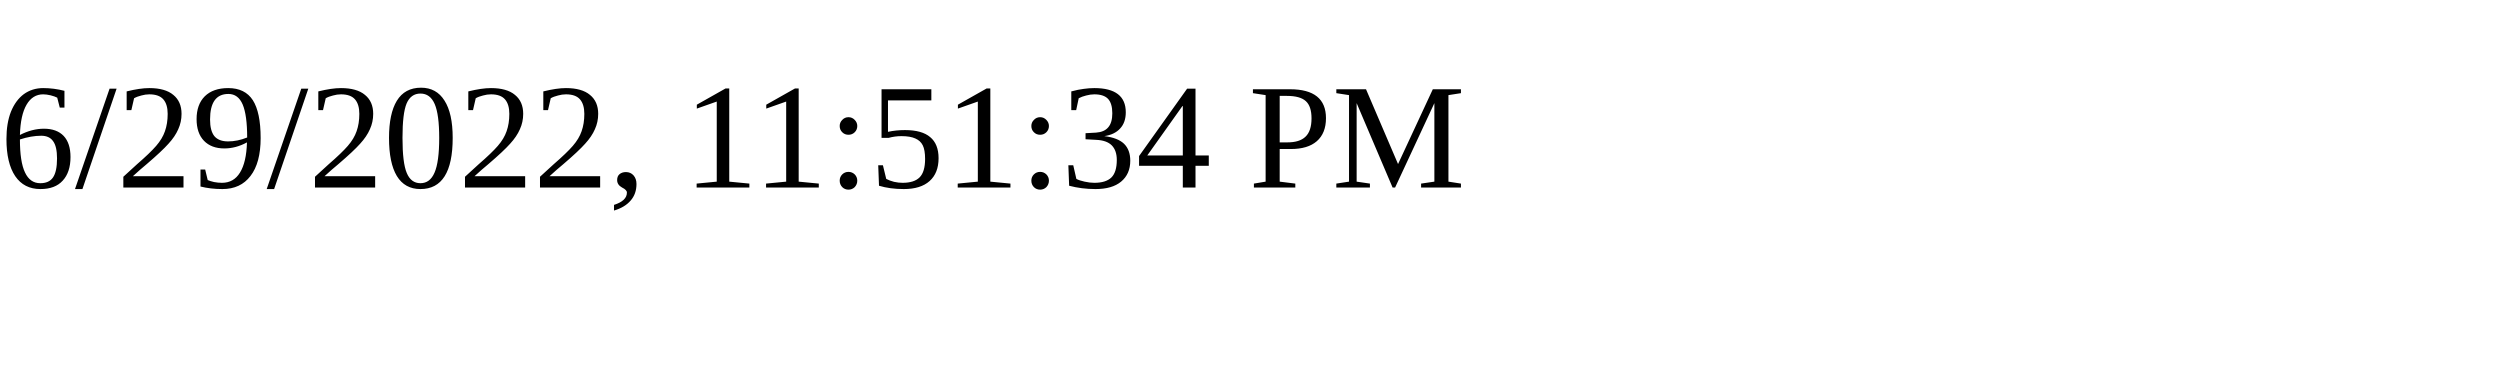
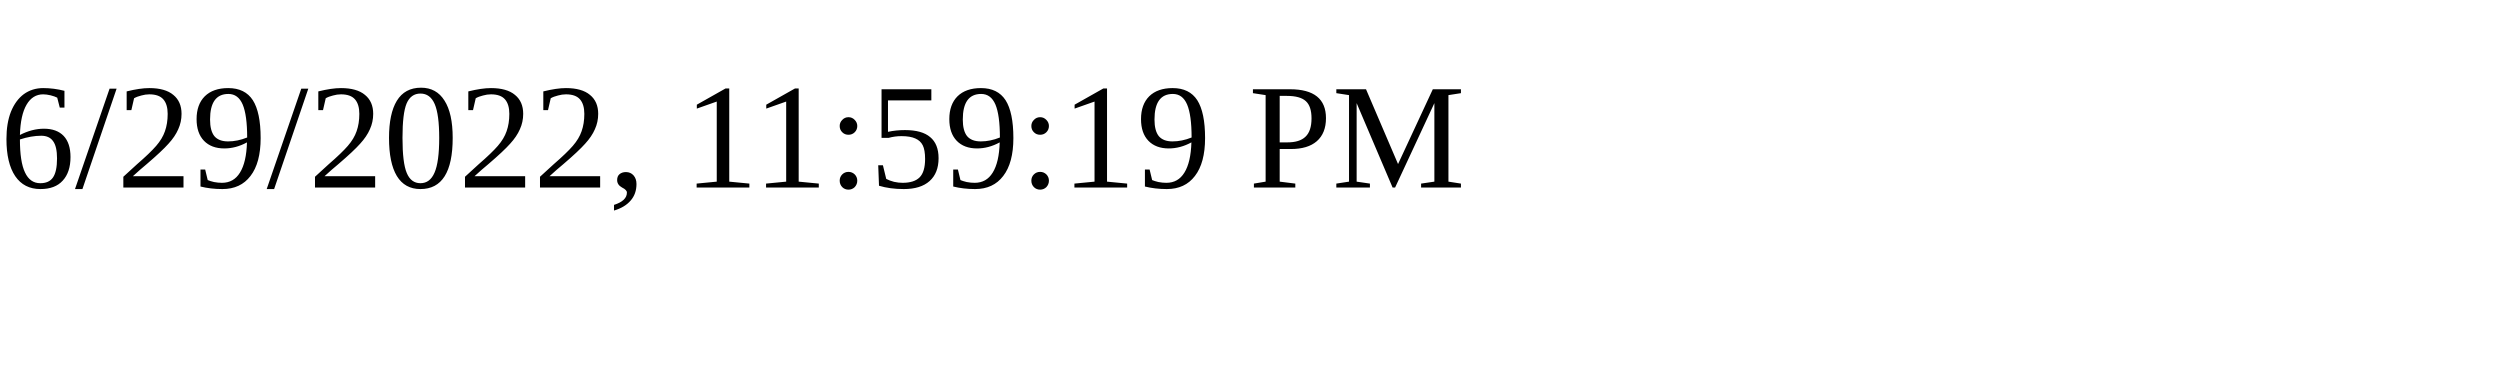
<svg xmlns="http://www.w3.org/2000/svg" height="30" width="200">
-   <text x="0" y="15">6/29/2022, 11:51:34 PM</text>
+   <text x="0" y="15">6/29/2022, 11:59:19 PM</text>
</svg>
